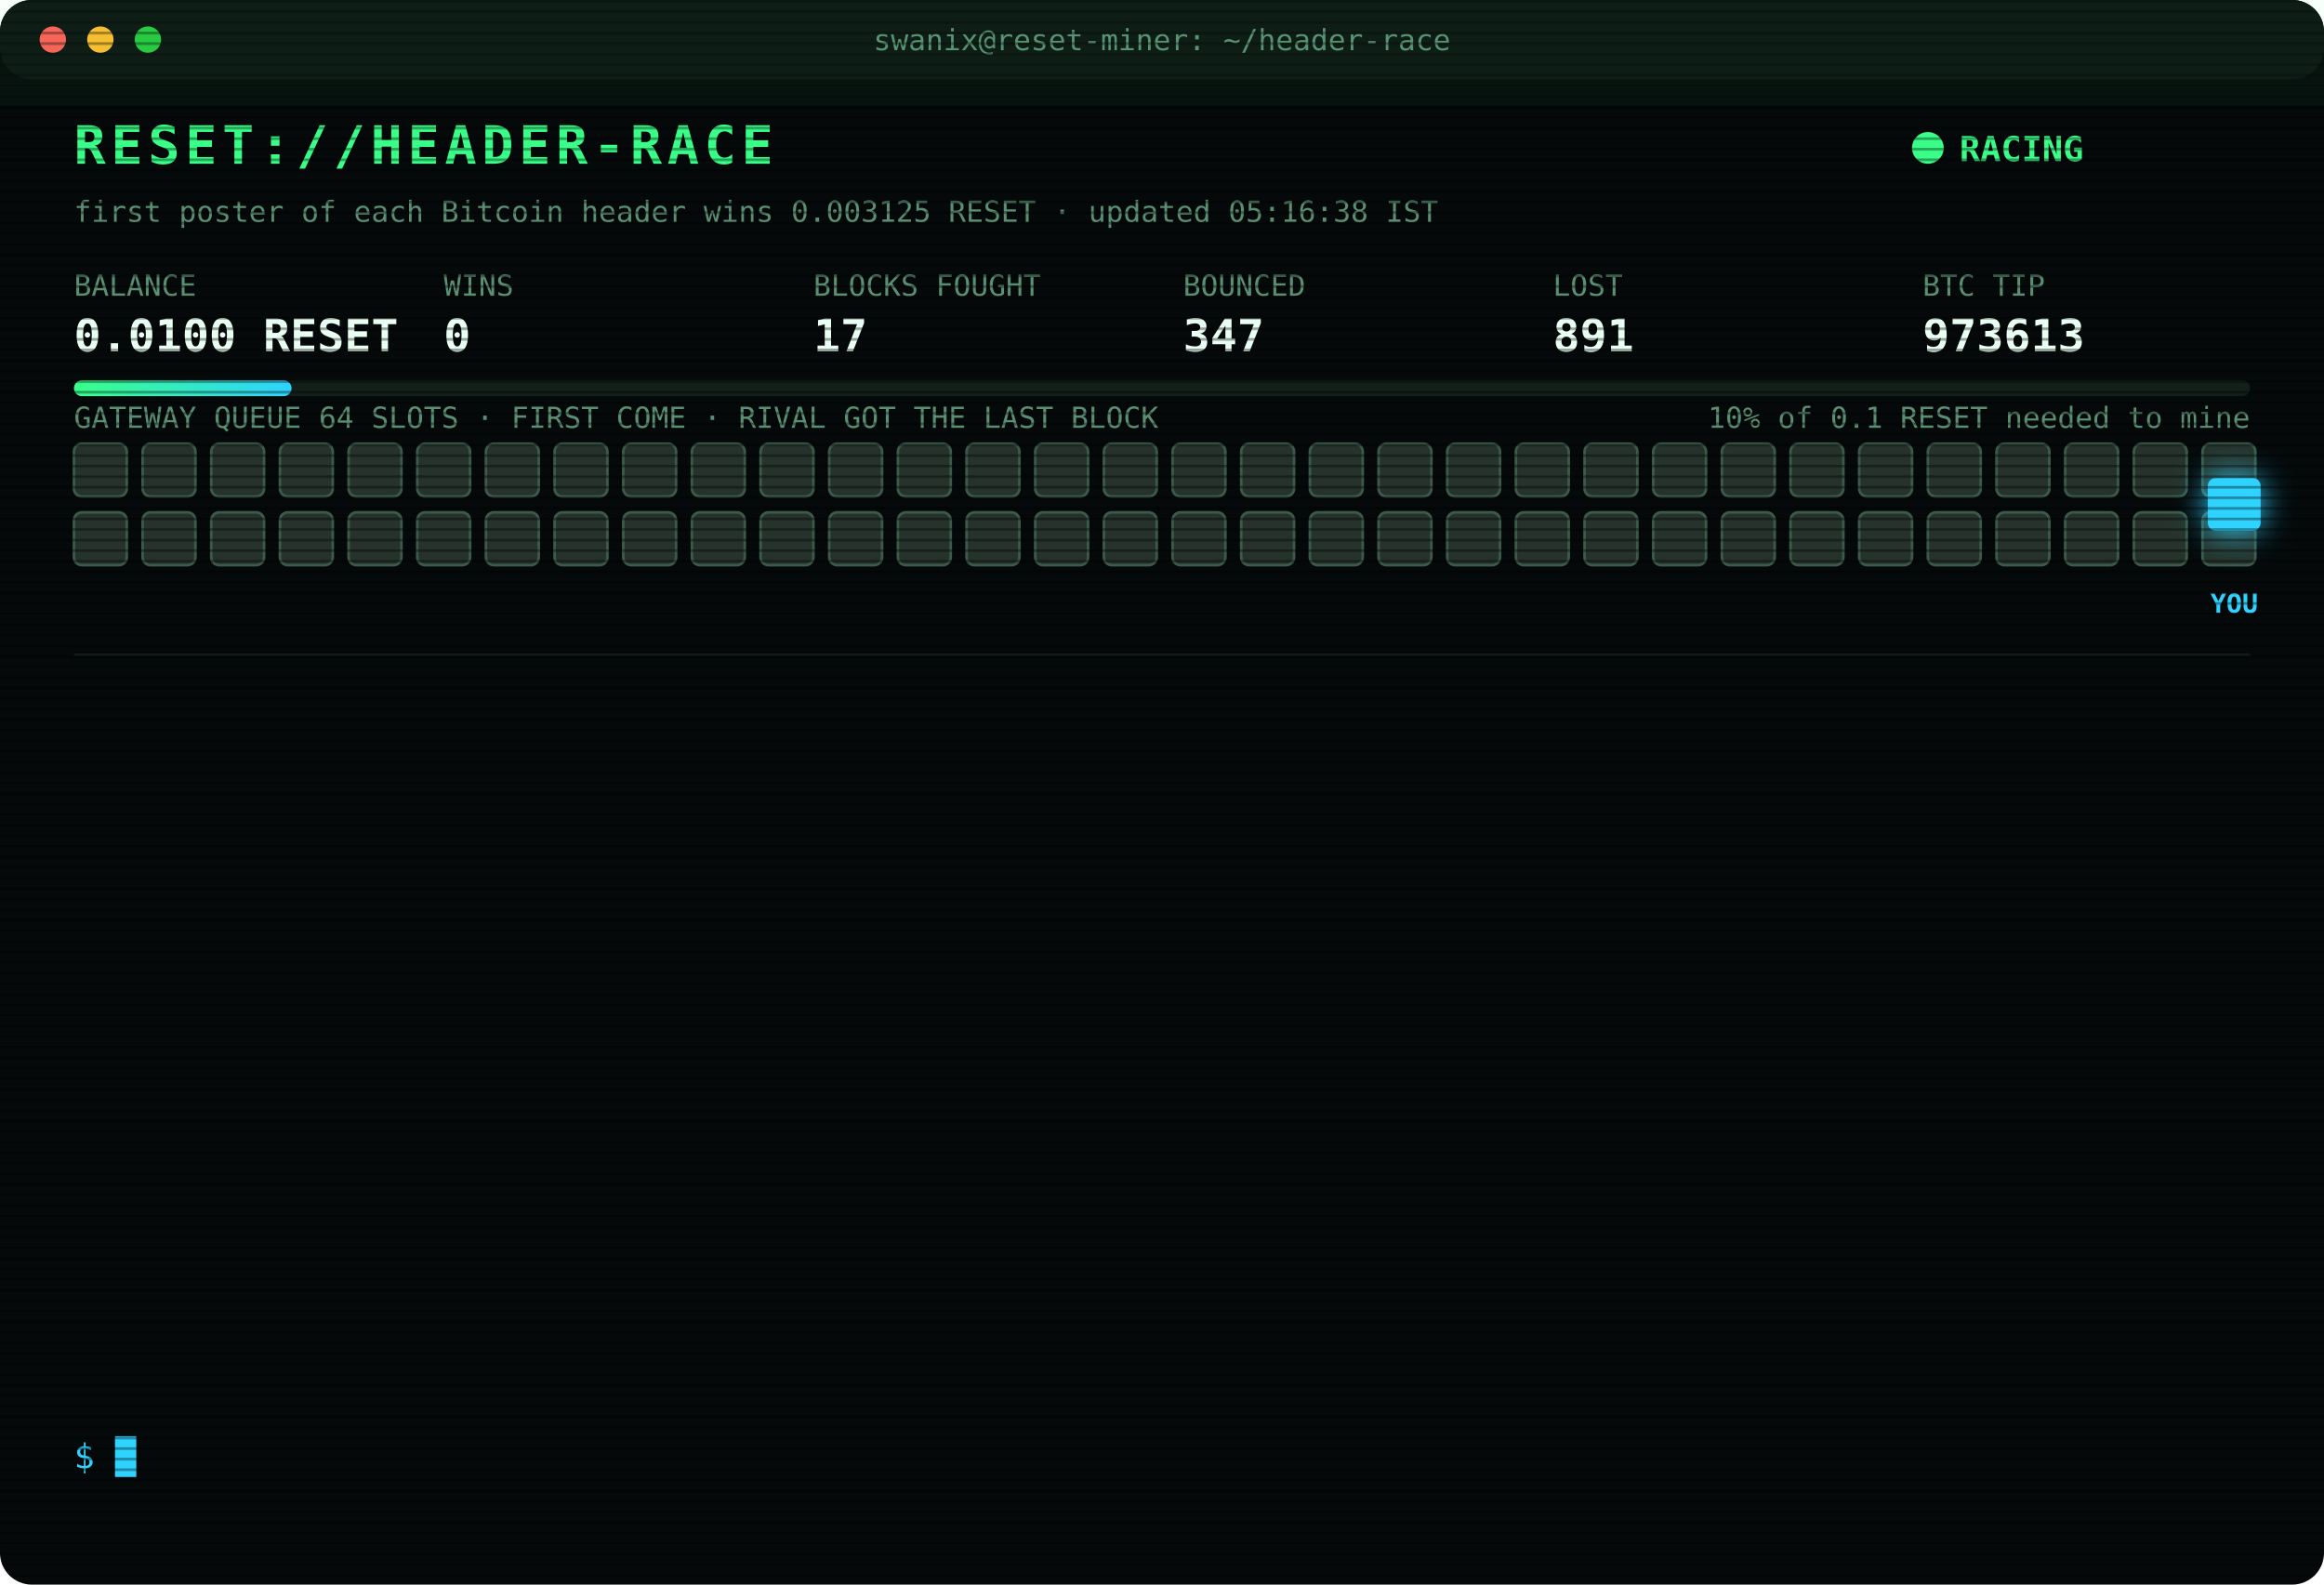
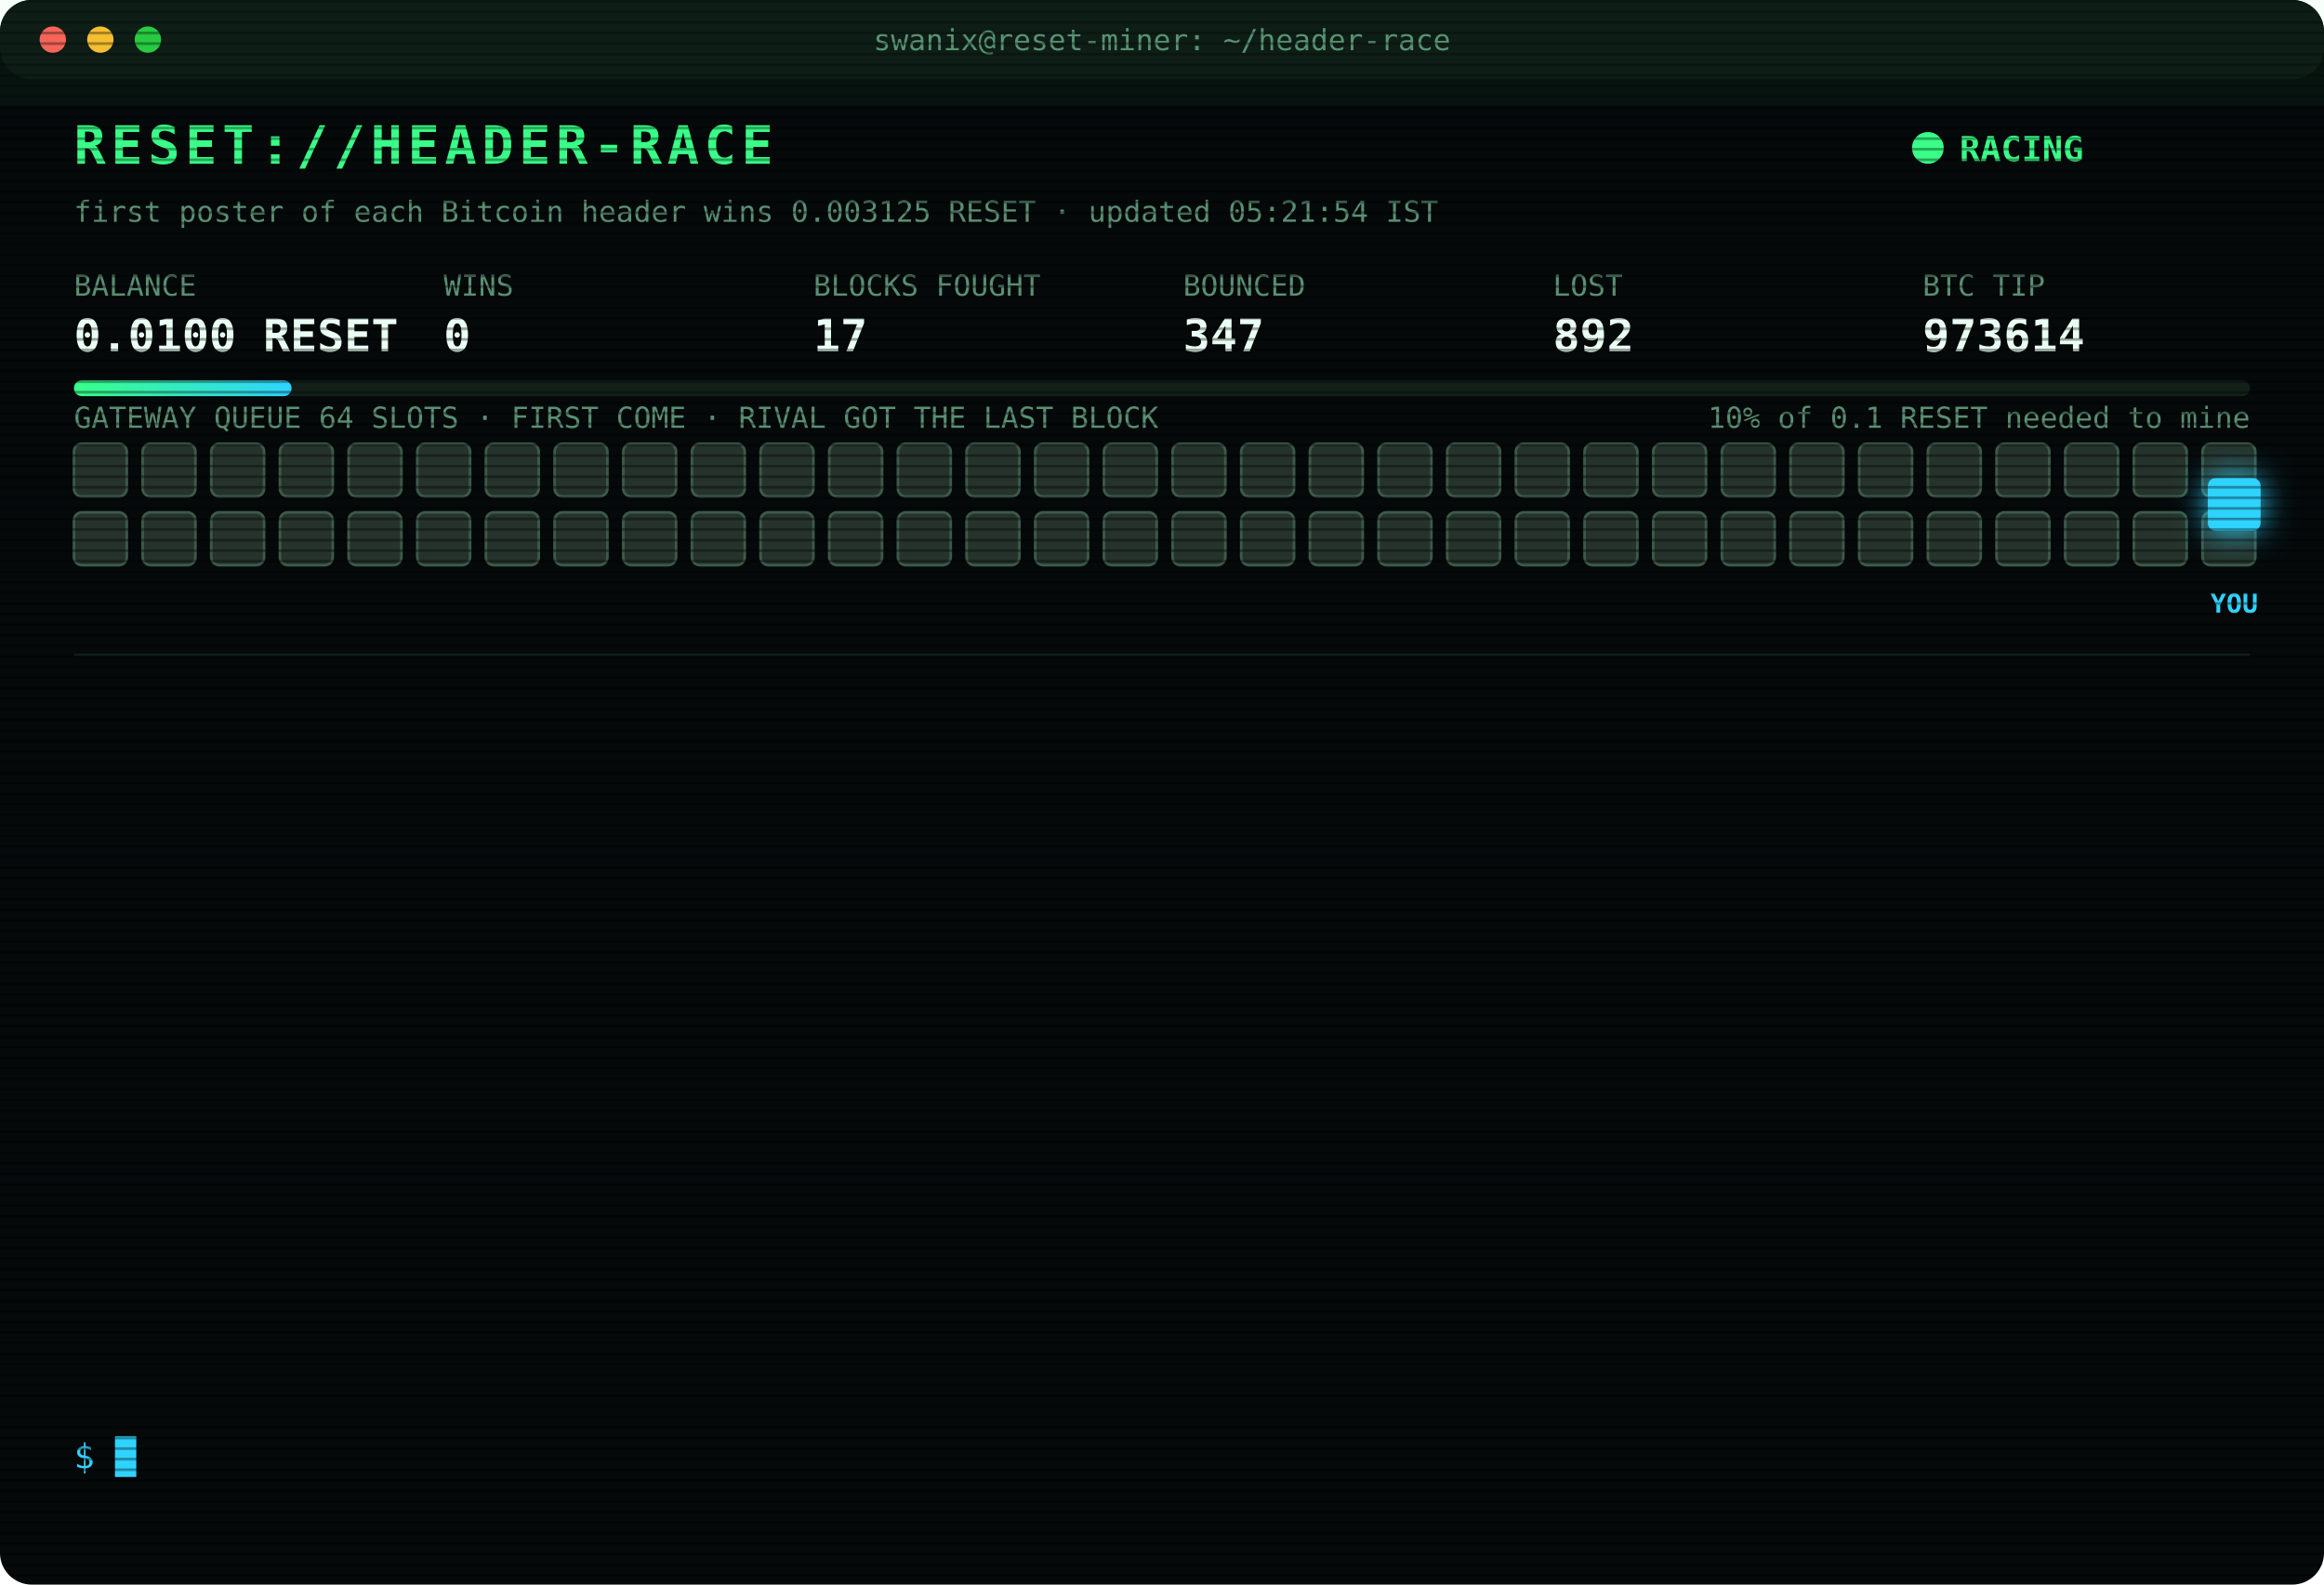
<svg xmlns="http://www.w3.org/2000/svg" width="880" height="600" viewBox="0 0 880 600" font-family="ui-monospace,SFMono-Regular,Menlo,Consolas,monospace">
  <style>
text{font-size:13px;fill:#7CFFB2}
.title{font-size:20px;font-weight:700;fill:#39FF88;letter-spacing:2px;animation:glitch 3s infinite steps(1)}
.sub{fill:#2fd3ff}.k{fill:#5a8f73;font-size:11px}.v{font-size:17px;font-weight:700;fill:#eafff3}
.ts{fill:#3f6b56}.boot{fill:#2fd3ff}.dim{fill:#5a8f73}.bad{fill:#ff4d6d}.warn{fill:#ffd23f}.mag{fill:#ff5cf0}.win{fill:#39FF88;font-weight:700}
.tag{font-size:10px;fill:#2fd3ff;font-weight:700}
.rival{fill:#26332c;stroke:#3c5a49;animation:jam 1.2s infinite alternate}
.idle{fill:#141c18;stroke:#22302a;animation:breathe 4s infinite}
.me{fill:#2fd3ff;filter:drop-shadow(0 0 6px #2fd3ff)}
.hover{animation:nudge 1.1s infinite ease-in-out}.bounce{animation:kick 1.4s infinite}
.ln{opacity:0;animation:in .4s forwards}
.cur{animation:blink 1s infinite steps(1)}
.scan{animation:scan 6s infinite linear}
.led{animation:blink 1.4s infinite}
@keyframes in{from{opacity:0;transform:translateX(-6px)}to{opacity:1;transform:none}}
@keyframes blink{50%{opacity:0}}
@keyframes jam{to{fill:#33463b}}
@keyframes breathe{50%{opacity:.4}}
@keyframes nudge{50%{transform:translateX(-10px)}}
@keyframes kick{0%,100%{transform:none}30%{transform:translateX(-14px)}55%{transform:translateX(10px) translateY(-6px)}}
@keyframes glitch{0%,92%{transform:none}93%{transform:translateX(2px);fill:#ff4d6d}95%{transform:translateX(-2px);fill:#2fd3ff}97%{transform:none}}
@keyframes scan{from{transform:translateY(-40px)}to{transform:translateY(600px)}}
</style>
  <defs>
    <pattern id="sl" width="4" height="4" patternUnits="userSpaceOnUse">
      <rect width="4" height="1" fill="#000" opacity=".35" />
    </pattern>
    <linearGradient id="bar">
      <stop offset="0" stop-color="#39FF88" />
      <stop offset="1" stop-color="#2fd3ff" />
    </linearGradient>
  </defs>
  <rect width="880" height="600" rx="12" fill="#05090a" />
  <rect width="880" height="30" rx="12" fill="#0d1512" />
  <circle cx="20" cy="15" r="5" fill="#ff5f57" />
  <circle cx="38" cy="15" r="5" fill="#febc2e" />
  <circle cx="56" cy="15" r="5" fill="#28c840" />
  <text x="440" y="19" text-anchor="middle" class="k">swanix@reset-miner: ~/header-race</text>
  <text x="28" y="62" class="title">RESET://HEADER-RACE</text>
  <circle class="led" cx="730" cy="56" r="6" fill="#39FF88" />
  <text x="742" y="61" class="win">RACING</text>
-   <text x="28" y="84" class="k">first poster of each Bitcoin header wins 0.003125 RESET · updated 05:16:38 IST</text>
+   <text x="28" y="84" class="k">first poster of each Bitcoin header wins 0.003125 RESET · updated 05:21:54 IST</text>
  <text x="28" y="112" class="k">BALANCE</text>
  <text x="28" y="133" class="v">0.0100 RESET</text>
  <text x="168" y="112" class="k">WINS</text>
  <text x="168" y="133" class="v">0</text>
  <text x="308" y="112" class="k">BLOCKS FOUGHT</text>
  <text x="308" y="133" class="v">17</text>
  <text x="448" y="112" class="k">BOUNCED</text>
  <text x="448" y="133" class="v">347</text>
  <text x="588" y="112" class="k">LOST</text>
-   <text x="588" y="133" class="v">891</text>
+   <text x="588" y="133" class="v">892</text>
  <text x="728" y="112" class="k">BTC TIP</text>
-   <text x="728" y="133" class="v">973613</text>
+   <text x="728" y="133" class="v">973614</text>
  <rect x="28" y="144" width="824" height="6" rx="3" fill="#13201a" />
  <rect x="28" y="144" width="82.4" height="6" rx="3" fill="url(#bar)" />
  <text x="852" y="162" text-anchor="end" class="k">10% of 0.1 RESET needed to mine</text>
  <text x="28" y="162" class="k">GATEWAY QUEUE 64 SLOTS · FIRST COME · RIVAL GOT THE LAST BLOCK</text>
  <rect class="rival" x="28" y="168" width="20" height="20" rx="3" style="animation-delay:0.00s" />
  <rect class="rival" x="54" y="168" width="20" height="20" rx="3" style="animation-delay:0.05s" />
  <rect class="rival" x="80" y="168" width="20" height="20" rx="3" style="animation-delay:0.10s" />
  <rect class="rival" x="106" y="168" width="20" height="20" rx="3" style="animation-delay:0.15s" />
  <rect class="rival" x="132" y="168" width="20" height="20" rx="3" style="animation-delay:0.20s" />
  <rect class="rival" x="158" y="168" width="20" height="20" rx="3" style="animation-delay:0.25s" />
  <rect class="rival" x="184" y="168" width="20" height="20" rx="3" style="animation-delay:0.30s" />
  <rect class="rival" x="210" y="168" width="20" height="20" rx="3" style="animation-delay:0.35s" />
  <rect class="rival" x="236" y="168" width="20" height="20" rx="3" style="animation-delay:0.40s" />
  <rect class="rival" x="262" y="168" width="20" height="20" rx="3" style="animation-delay:0.45s" />
  <rect class="rival" x="288" y="168" width="20" height="20" rx="3" style="animation-delay:0.50s" />
  <rect class="rival" x="314" y="168" width="20" height="20" rx="3" style="animation-delay:0.55s" />
  <rect class="rival" x="340" y="168" width="20" height="20" rx="3" style="animation-delay:0.60s" />
  <rect class="rival" x="366" y="168" width="20" height="20" rx="3" style="animation-delay:0.65s" />
  <rect class="rival" x="392" y="168" width="20" height="20" rx="3" style="animation-delay:0.70s" />
  <rect class="rival" x="418" y="168" width="20" height="20" rx="3" style="animation-delay:0.75s" />
  <rect class="rival" x="444" y="168" width="20" height="20" rx="3" style="animation-delay:0.80s" />
  <rect class="rival" x="470" y="168" width="20" height="20" rx="3" style="animation-delay:0.85s" />
  <rect class="rival" x="496" y="168" width="20" height="20" rx="3" style="animation-delay:0.90s" />
  <rect class="rival" x="522" y="168" width="20" height="20" rx="3" style="animation-delay:0.95s" />
  <rect class="rival" x="548" y="168" width="20" height="20" rx="3" style="animation-delay:1.00s" />
  <rect class="rival" x="574" y="168" width="20" height="20" rx="3" style="animation-delay:1.05s" />
  <rect class="rival" x="600" y="168" width="20" height="20" rx="3" style="animation-delay:1.10s" />
  <rect class="rival" x="626" y="168" width="20" height="20" rx="3" style="animation-delay:1.15s" />
  <rect class="rival" x="652" y="168" width="20" height="20" rx="3" style="animation-delay:1.20s" />
  <rect class="rival" x="678" y="168" width="20" height="20" rx="3" style="animation-delay:1.25s" />
  <rect class="rival" x="704" y="168" width="20" height="20" rx="3" style="animation-delay:1.30s" />
  <rect class="rival" x="730" y="168" width="20" height="20" rx="3" style="animation-delay:1.35s" />
  <rect class="rival" x="756" y="168" width="20" height="20" rx="3" style="animation-delay:1.40s" />
  <rect class="rival" x="782" y="168" width="20" height="20" rx="3" style="animation-delay:1.45s" />
  <rect class="rival" x="808" y="168" width="20" height="20" rx="3" style="animation-delay:1.50s" />
  <rect class="rival" x="834" y="168" width="20" height="20" rx="3" style="animation-delay:1.55s" />
  <rect class="rival" x="28" y="194" width="20" height="20" rx="3" style="animation-delay:1.60s" />
  <rect class="rival" x="54" y="194" width="20" height="20" rx="3" style="animation-delay:1.65s" />
  <rect class="rival" x="80" y="194" width="20" height="20" rx="3" style="animation-delay:1.70s" />
  <rect class="rival" x="106" y="194" width="20" height="20" rx="3" style="animation-delay:1.75s" />
  <rect class="rival" x="132" y="194" width="20" height="20" rx="3" style="animation-delay:1.80s" />
  <rect class="rival" x="158" y="194" width="20" height="20" rx="3" style="animation-delay:1.85s" />
  <rect class="rival" x="184" y="194" width="20" height="20" rx="3" style="animation-delay:1.90s" />
  <rect class="rival" x="210" y="194" width="20" height="20" rx="3" style="animation-delay:1.95s" />
  <rect class="rival" x="236" y="194" width="20" height="20" rx="3" style="animation-delay:2.00s" />
  <rect class="rival" x="262" y="194" width="20" height="20" rx="3" style="animation-delay:2.05s" />
  <rect class="rival" x="288" y="194" width="20" height="20" rx="3" style="animation-delay:2.10s" />
  <rect class="rival" x="314" y="194" width="20" height="20" rx="3" style="animation-delay:2.15s" />
  <rect class="rival" x="340" y="194" width="20" height="20" rx="3" style="animation-delay:2.20s" />
  <rect class="rival" x="366" y="194" width="20" height="20" rx="3" style="animation-delay:2.25s" />
  <rect class="rival" x="392" y="194" width="20" height="20" rx="3" style="animation-delay:2.30s" />
  <rect class="rival" x="418" y="194" width="20" height="20" rx="3" style="animation-delay:2.35s" />
  <rect class="rival" x="444" y="194" width="20" height="20" rx="3" style="animation-delay:2.40s" />
  <rect class="rival" x="470" y="194" width="20" height="20" rx="3" style="animation-delay:2.45s" />
  <rect class="rival" x="496" y="194" width="20" height="20" rx="3" style="animation-delay:2.50s" />
  <rect class="rival" x="522" y="194" width="20" height="20" rx="3" style="animation-delay:2.55s" />
  <rect class="rival" x="548" y="194" width="20" height="20" rx="3" style="animation-delay:2.60s" />
  <rect class="rival" x="574" y="194" width="20" height="20" rx="3" style="animation-delay:2.65s" />
  <rect class="rival" x="600" y="194" width="20" height="20" rx="3" style="animation-delay:2.70s" />
  <rect class="rival" x="626" y="194" width="20" height="20" rx="3" style="animation-delay:2.75s" />
  <rect class="rival" x="652" y="194" width="20" height="20" rx="3" style="animation-delay:2.80s" />
  <rect class="rival" x="678" y="194" width="20" height="20" rx="3" style="animation-delay:2.85s" />
  <rect class="rival" x="704" y="194" width="20" height="20" rx="3" style="animation-delay:2.90s" />
  <rect class="rival" x="730" y="194" width="20" height="20" rx="3" style="animation-delay:2.95s" />
  <rect class="rival" x="756" y="194" width="20" height="20" rx="3" style="animation-delay:3.00s" />
  <rect class="rival" x="782" y="194" width="20" height="20" rx="3" style="animation-delay:3.05s" />
  <rect class="rival" x="808" y="194" width="20" height="20" rx="3" style="animation-delay:3.10s" />
  <rect class="rival" x="834" y="194" width="20" height="20" rx="3" style="animation-delay:3.15s" />
  <g class="hover">
    <rect class="me" x="836" y="181" width="20" height="20" rx="3" />
    <text class="tag" x="846" y="232" text-anchor="middle">YOU</text>
  </g>
  <line x1="28" x2="852" y1="248" y2="248" stroke="#13201a" />
  <g class="ln" style="animation-delay:0.40s">
-     <text x="28" y="270" class="ts">03:35:51</text>
-     <text x="104" y="270" class="bad">[GATEWAY DOWN] no response · 537ms</text>
+     <text x="28" y="270" class="ts">03:35:52</text>
+     <text x="104" y="270" class="bad">[GATEWAY DOWN] no response · 967ms</text>
  </g>
  <g class="ln" style="animation-delay:0.65s">
-     <text x="28" y="292" class="ts">03:35:52</text>
-     <text x="104" y="292" class="bad">[GATEWAY DOWN] no response · 967ms</text>
+     <text x="28" y="292" class="ts">03:35:53</text>
+     <text x="104" y="292" class="bad">[GATEWAY DOWN] no response · 816ms</text>
  </g>
  <g class="ln" style="animation-delay:0.90s">
-     <text x="28" y="314" class="ts">03:35:53</text>
-     <text x="104" y="314" class="bad">[GATEWAY DOWN] no response · 816ms</text>
+     <text x="28" y="314" class="ts">03:35:57</text>
+     <text x="104" y="314" class="bad">[LOST] #973603 taken by a rival miner</text>
  </g>
  <g class="ln" style="animation-delay:1.15s">
-     <text x="28" y="336" class="ts">03:35:57</text>
-     <text x="104" y="336" class="bad">[LOST] #973603 taken by a rival miner</text>
+     <text x="28" y="336" class="ts">03:57:06</text>
+     <text x="104" y="336" class="bad">[LOST] #973604 taken by a rival miner</text>
  </g>
  <g class="ln" style="animation-delay:1.40s">
-     <text x="28" y="358" class="ts">03:57:06</text>
-     <text x="104" y="358" class="bad">[LOST] #973604 taken by a rival miner</text>
+     <text x="28" y="358" class="ts">04:11:17</text>
+     <text x="104" y="358" class="bad">[LOST] #973605 taken by a rival miner</text>
  </g>
  <g class="ln" style="animation-delay:1.65s">
-     <text x="28" y="380" class="ts">04:11:17</text>
-     <text x="104" y="380" class="bad">[LOST] #973605 taken by a rival miner</text>
+     <text x="28" y="380" class="ts">04:34:40</text>
+     <text x="104" y="380" class="bad">[LOST] #973606 taken by a rival miner</text>
  </g>
  <g class="ln" style="animation-delay:1.90s">
-     <text x="28" y="402" class="ts">04:34:40</text>
-     <text x="104" y="402" class="bad">[LOST] #973606 taken by a rival miner</text>
+     <text x="28" y="402" class="ts">04:42:45</text>
+     <text x="104" y="402" class="bad">[LOST] #973607 taken by a rival miner</text>
  </g>
  <g class="ln" style="animation-delay:2.15s">
-     <text x="28" y="424" class="ts">04:42:45</text>
-     <text x="104" y="424" class="bad">[LOST] #973607 taken by a rival miner</text>
+     <text x="28" y="424" class="ts">04:52:20</text>
+     <text x="104" y="424" class="bad">[LOST] #973608 taken by a rival miner</text>
  </g>
  <g class="ln" style="animation-delay:2.40s">
-     <text x="28" y="446" class="ts">04:52:20</text>
-     <text x="104" y="446" class="bad">[LOST] #973608 taken by a rival miner</text>
+     <text x="28" y="446" class="ts">05:07:46</text>
+     <text x="104" y="446" class="bad">[LOST] #973609 taken by a rival miner</text>
  </g>
  <g class="ln" style="animation-delay:2.65s">
-     <text x="28" y="468" class="ts">05:07:46</text>
-     <text x="104" y="468" class="bad">[LOST] #973609 taken by a rival miner</text>
+     <text x="28" y="468" class="ts">05:13:05</text>
+     <text x="104" y="468" class="bad">[LOST] #973610 taken by a rival miner</text>
  </g>
  <g class="ln" style="animation-delay:2.90s">
-     <text x="28" y="490" class="ts">05:13:05</text>
-     <text x="104" y="490" class="bad">[LOST] #973610 taken by a rival miner</text>
+     <text x="28" y="490" class="ts">05:13:55</text>
+     <text x="104" y="490" class="bad">[LOST] #973611 taken by a rival miner</text>
  </g>
  <g class="ln" style="animation-delay:3.15s">
-     <text x="28" y="512" class="ts">05:13:55</text>
-     <text x="104" y="512" class="bad">[LOST] #973611 taken by a rival miner</text>
+     <text x="28" y="512" class="ts">05:16:38</text>
+     <text x="104" y="512" class="bad">[LOST] #973613 taken by a rival miner</text>
  </g>
  <g class="ln" style="animation-delay:3.40s">
-     <text x="28" y="534" class="ts">05:16:38</text>
-     <text x="104" y="534" class="bad">[LOST] #973613 taken by a rival miner</text>
+     <text x="28" y="534" class="ts">05:21:54</text>
+     <text x="104" y="534" class="bad">[LOST] #973614 taken by a rival miner</text>
  </g>
  <text x="28" y="556" class="sub">$ <tspan class="cur">█</tspan>
  </text>
  <rect width="880" height="600" rx="12" fill="url(#sl)" pointer-events="none" />
  <rect class="scan" width="880" height="40" fill="#39FF88" opacity=".04" />
</svg>
